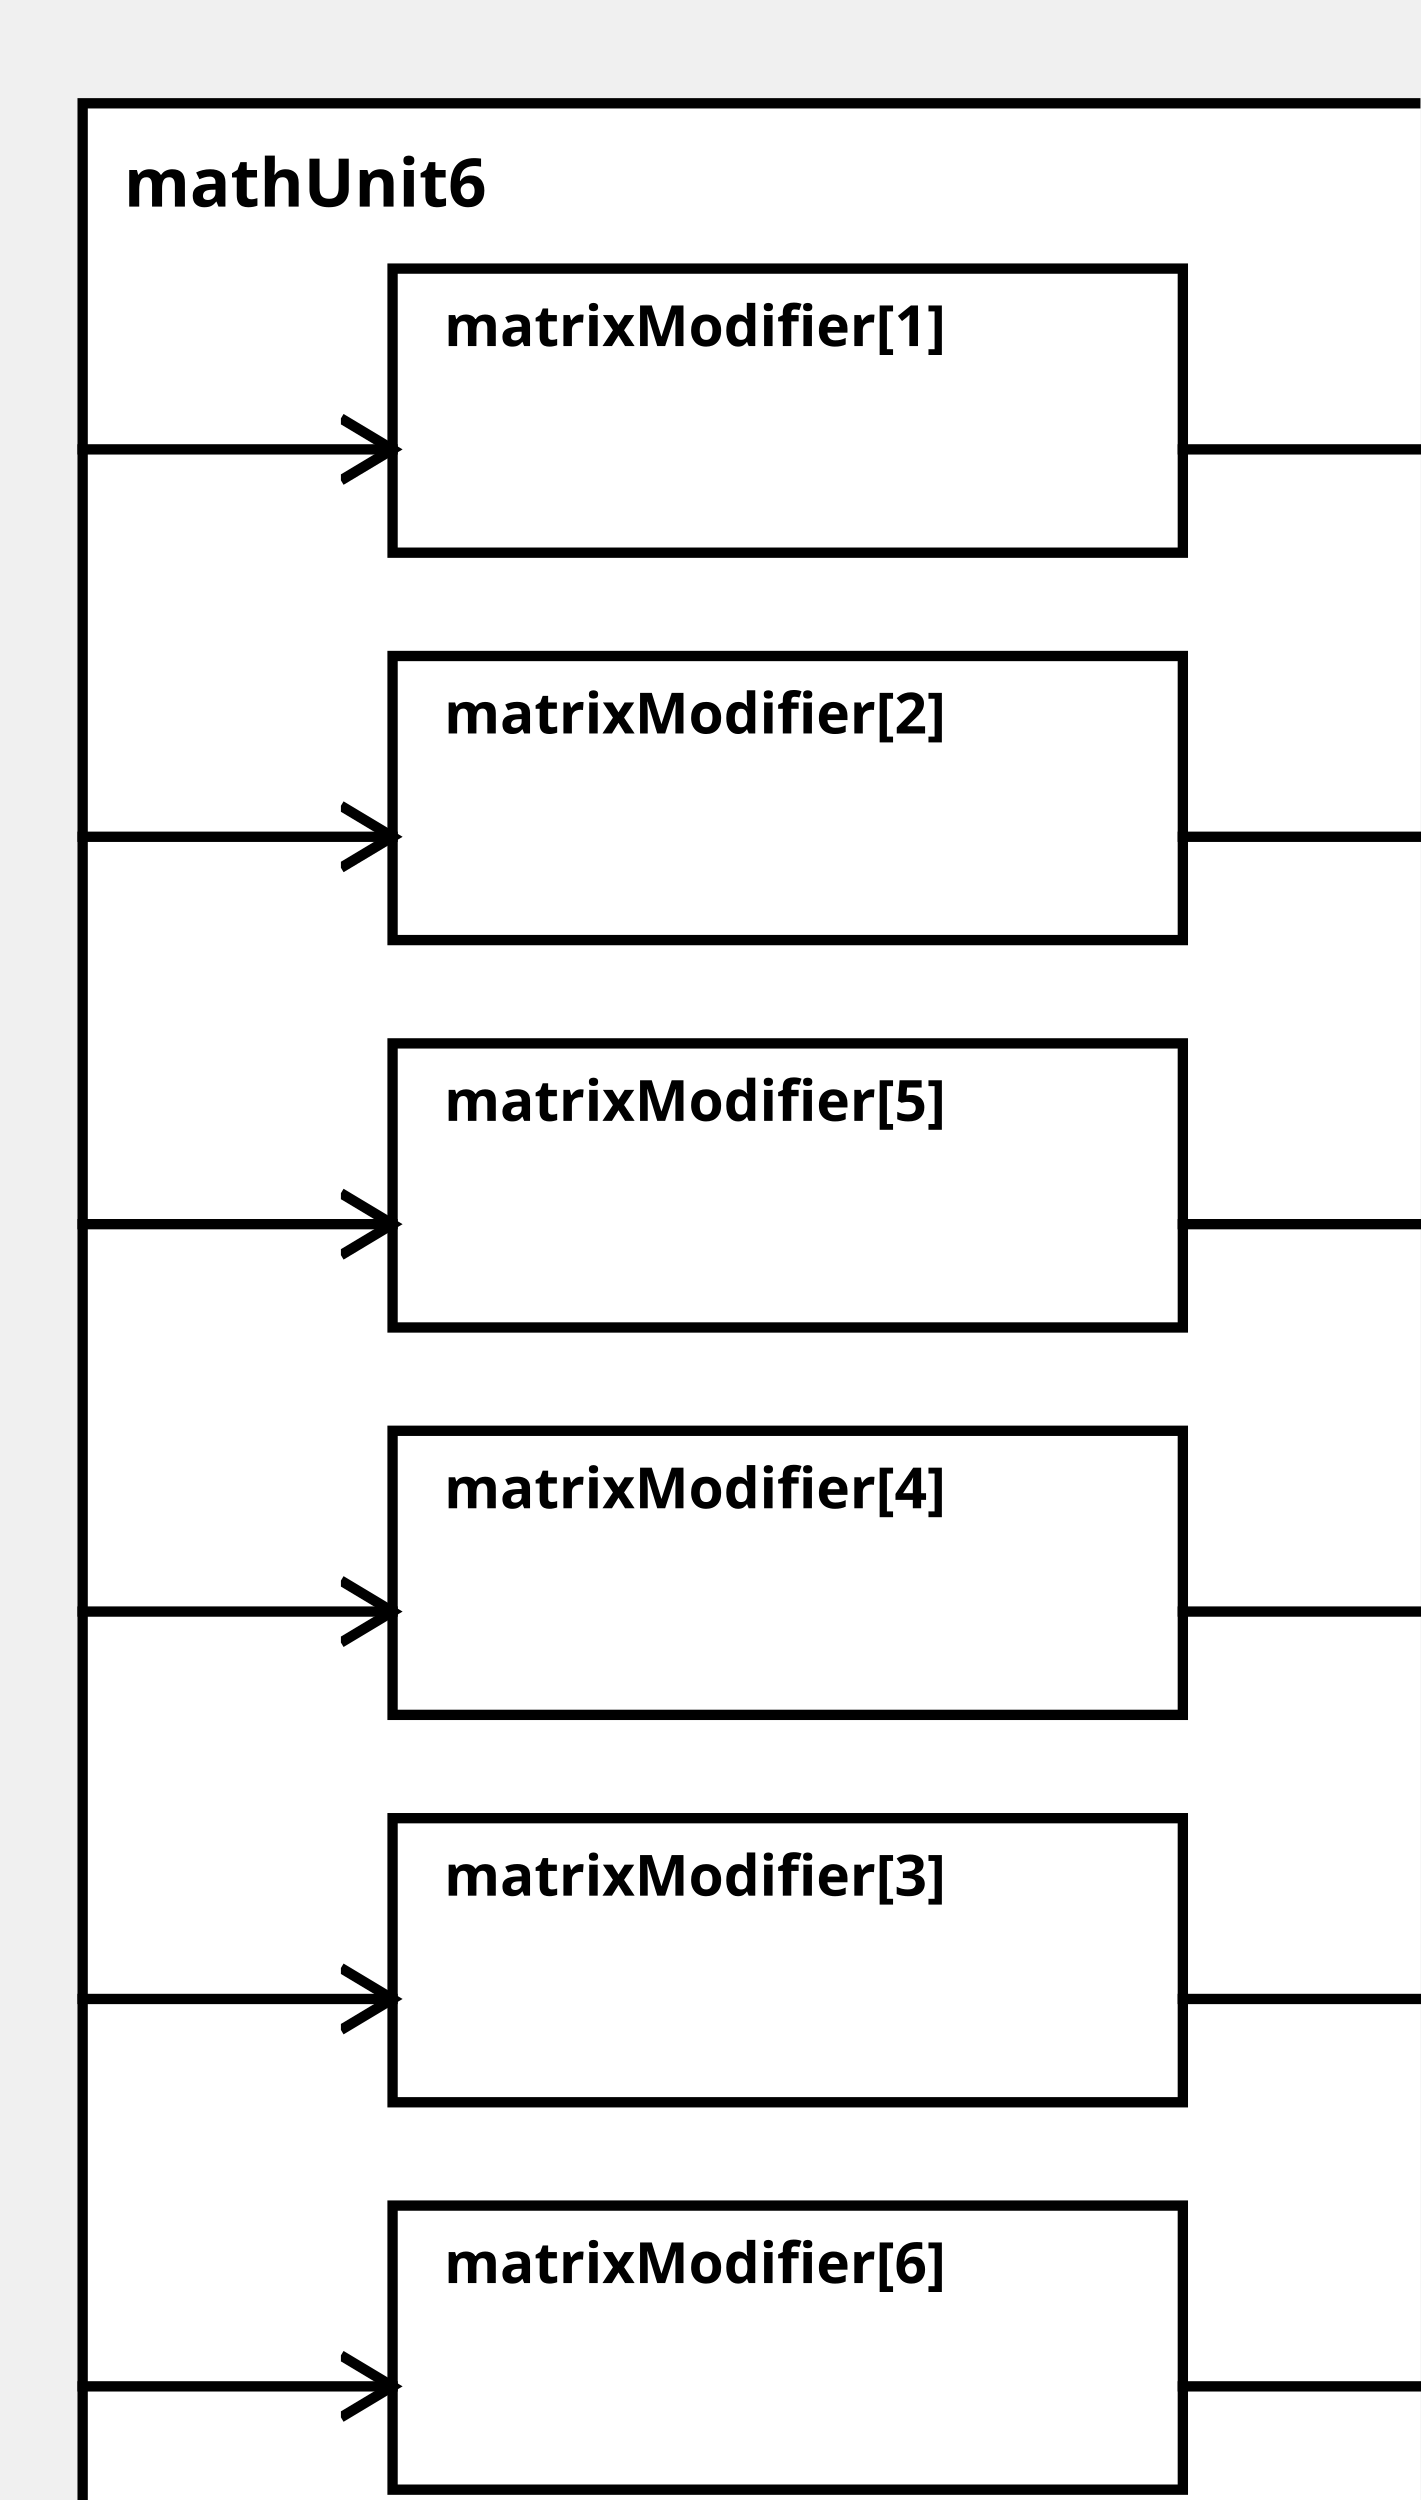
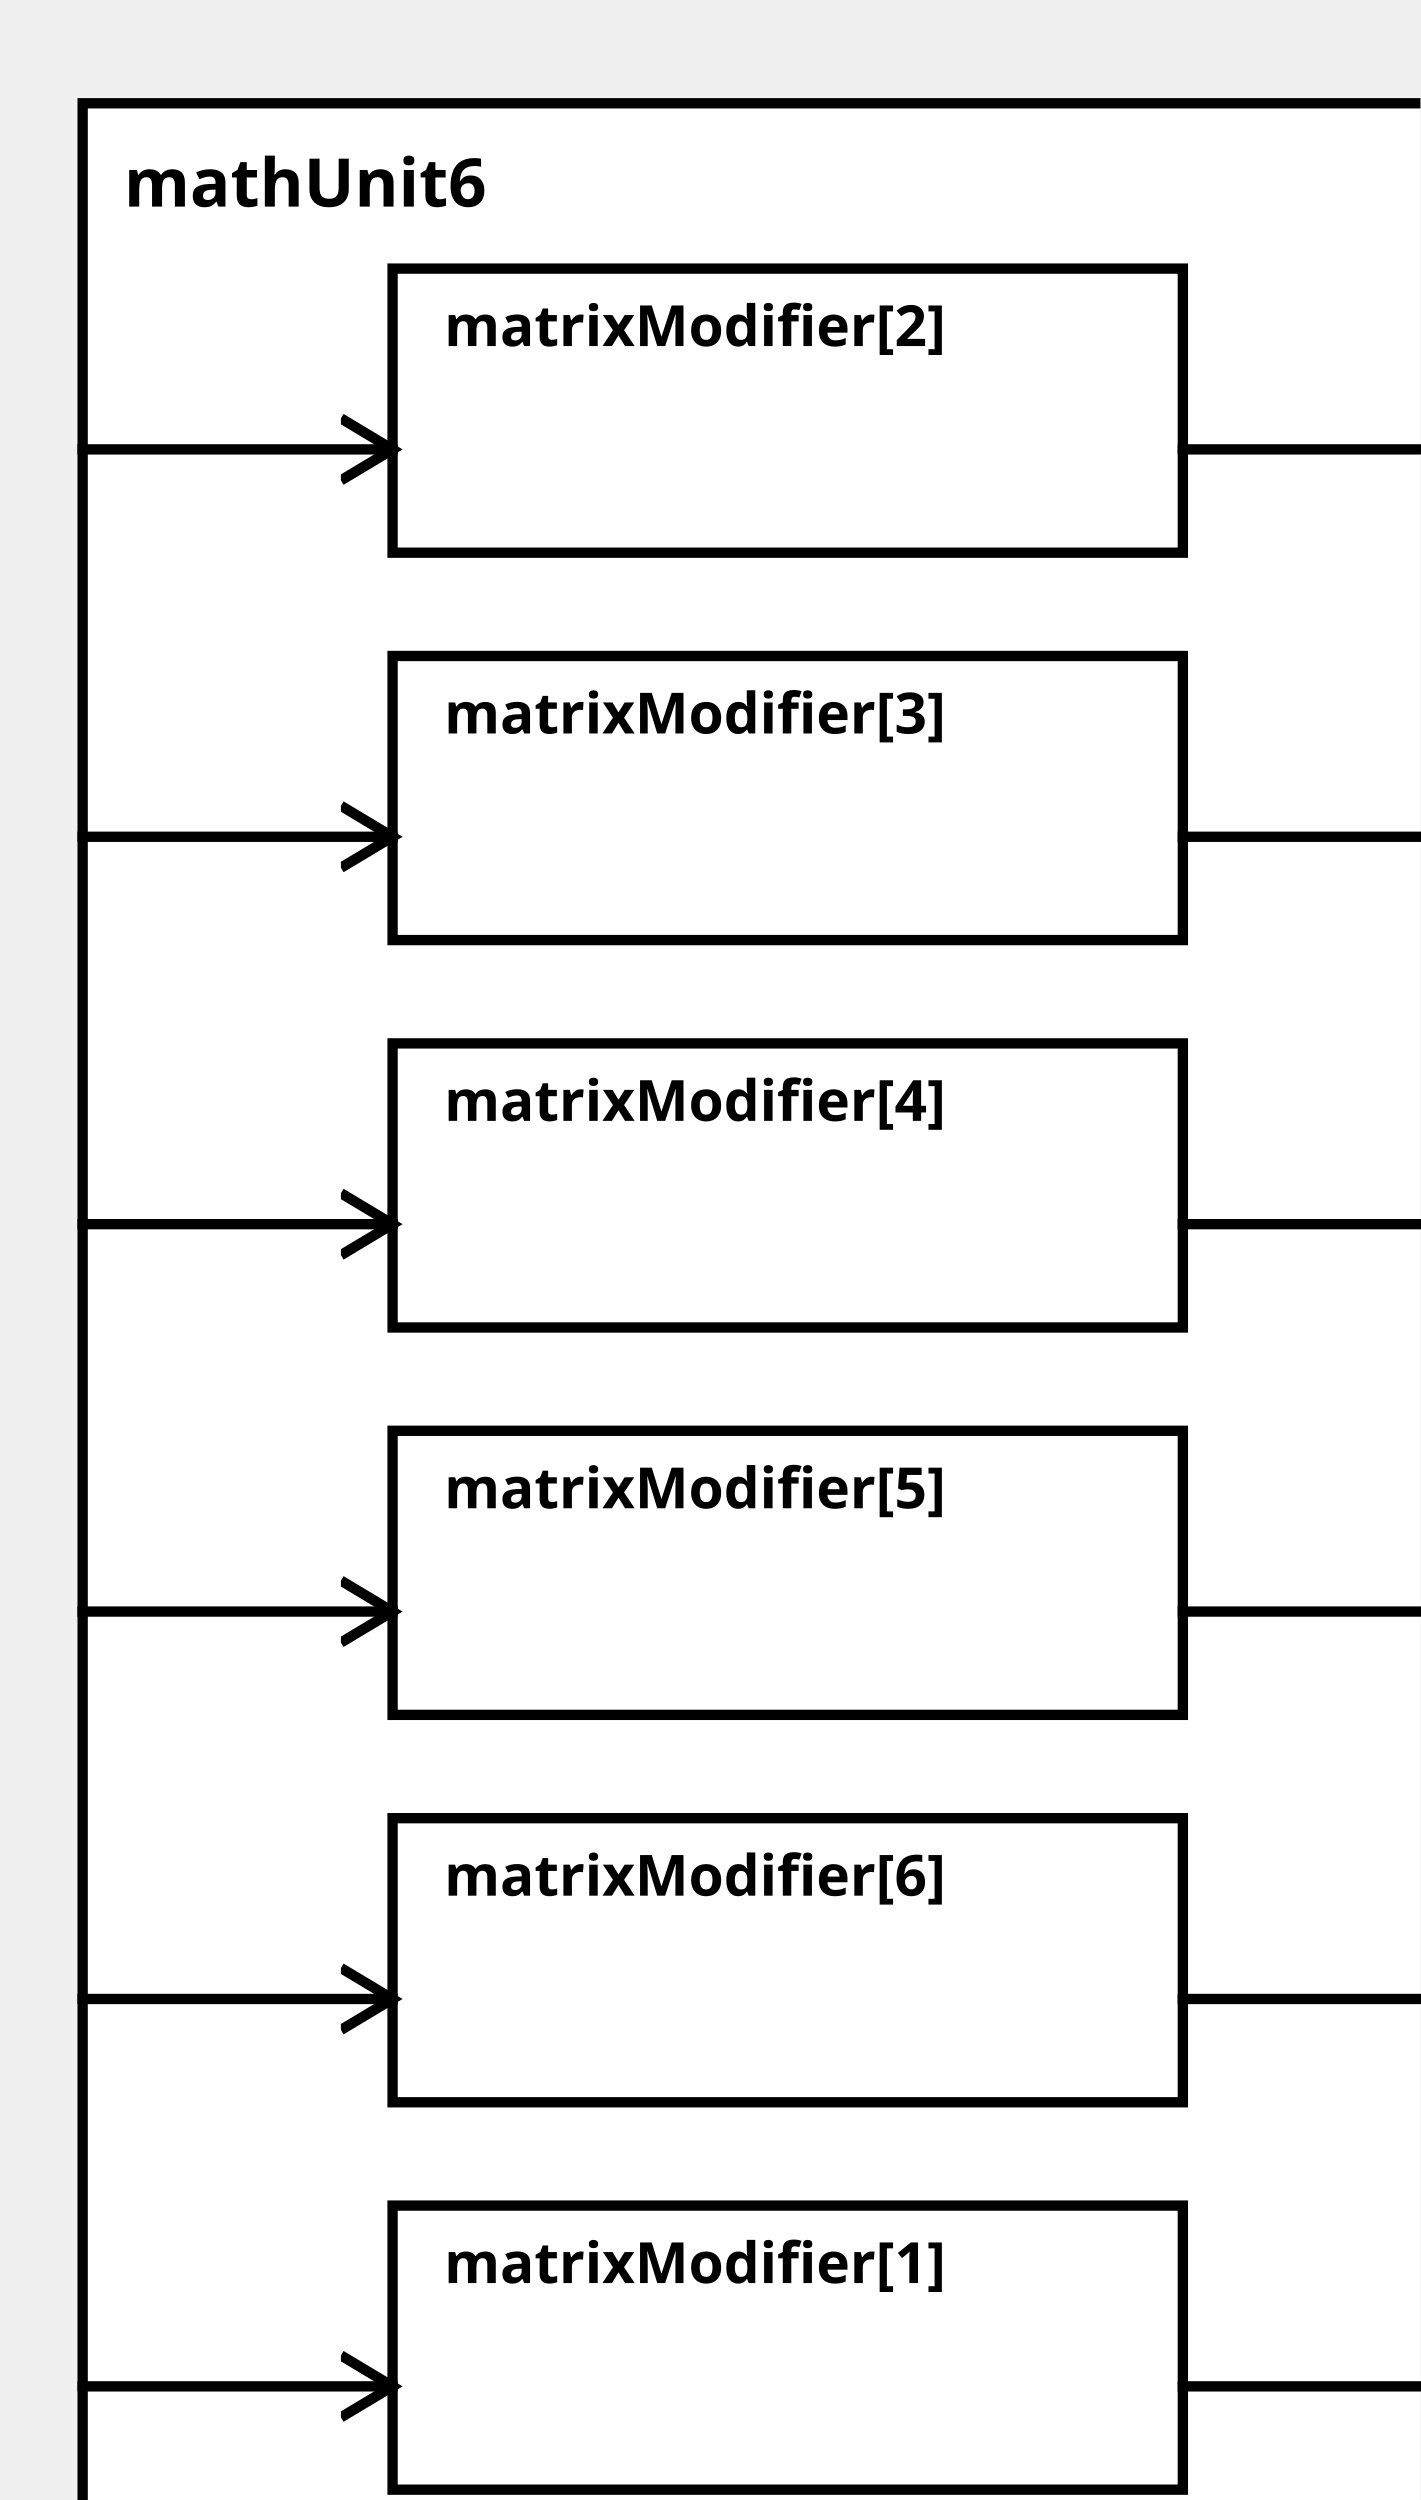
<svg xmlns="http://www.w3.org/2000/svg" width="100%" height="100%" version="1.1">
  <svg version="1.1">
    <g transform="translate(16 20)">
      <rect id="0" width="273" height="482" style="fill:white;stroke:black;stroke-width:2;fill-opacity:1.0;stroke-opacity:1.0" />
      <text x="8" y="20" style="font-weight: bold" font-family="Verdana" font-size="13" fill="black">
            mathUnit6
    </text>
    </g>
  </svg>
-   <g transform="translate(76 52)">
-     <rect data-name="paper.mathUnit6.matrixModifier[1]" id="2" width="153" height="55" style="fill:white;stroke:black;stroke-width:2;fill-opacity:1.0;stroke-opacity:1.0" />
+   <g transform="translate(76 427)">
+     <rect data-name="paper.mathUnit6.matrixModifier[1]" id="7" width="153" height="55" style="fill:white;stroke:black;stroke-width:2;fill-opacity:1.0;stroke-opacity:1.0" />
    <text x="10" y="15" alignment-baseline="middle" style="font-weight: bold" font-family="Verdana" font-size="11" fill="black">
    matrixModifier[1]
    </text>
  </g>
-   <g transform="translate(76 127)">
-     <rect data-name="paper.mathUnit6.matrixModifier[2]" id="3" width="153" height="55" style="fill:white;stroke:black;stroke-width:2;fill-opacity:1.0;stroke-opacity:1.0" />
+   <g transform="translate(76 52)">
+     <rect data-name="paper.mathUnit6.matrixModifier[2]" id="2" width="153" height="55" style="fill:white;stroke:black;stroke-width:2;fill-opacity:1.0;stroke-opacity:1.0" />
    <text x="10" y="15" alignment-baseline="middle" style="font-weight: bold" font-family="Verdana" font-size="11" fill="black">
    matrixModifier[2]
    </text>
  </g>
-   <g transform="translate(76 352)">
-     <rect data-name="paper.mathUnit6.matrixModifier[3]" id="6" width="153" height="55" style="fill:white;stroke:black;stroke-width:2;fill-opacity:1.0;stroke-opacity:1.0" />
+   <g transform="translate(76 127)">
+     <rect data-name="paper.mathUnit6.matrixModifier[3]" id="3" width="153" height="55" style="fill:white;stroke:black;stroke-width:2;fill-opacity:1.0;stroke-opacity:1.0" />
    <text x="10" y="15" alignment-baseline="middle" style="font-weight: bold" font-family="Verdana" font-size="11" fill="black">
    matrixModifier[3]
    </text>
  </g>
-   <g transform="translate(76 277)">
-     <rect data-name="paper.mathUnit6.matrixModifier[4]" id="5" width="153" height="55" style="fill:white;stroke:black;stroke-width:2;fill-opacity:1.0;stroke-opacity:1.0" />
+   <g transform="translate(76 202)">
+     <rect data-name="paper.mathUnit6.matrixModifier[4]" id="4" width="153" height="55" style="fill:white;stroke:black;stroke-width:2;fill-opacity:1.0;stroke-opacity:1.0" />
    <text x="10" y="15" alignment-baseline="middle" style="font-weight: bold" font-family="Verdana" font-size="11" fill="black">
    matrixModifier[4]
    </text>
  </g>
-   <g transform="translate(76 202)">
-     <rect data-name="paper.mathUnit6.matrixModifier[5]" id="4" width="153" height="55" style="fill:white;stroke:black;stroke-width:2;fill-opacity:1.0;stroke-opacity:1.0" />
+   <g transform="translate(76 277)">
+     <rect data-name="paper.mathUnit6.matrixModifier[5]" id="5" width="153" height="55" style="fill:white;stroke:black;stroke-width:2;fill-opacity:1.0;stroke-opacity:1.0" />
    <text x="10" y="15" alignment-baseline="middle" style="font-weight: bold" font-family="Verdana" font-size="11" fill="black">
    matrixModifier[5]
    </text>
  </g>
-   <g transform="translate(76 427)">
-     <rect data-name="paper.mathUnit6.matrixModifier[6]" id="7" width="153" height="55" style="fill:white;stroke:black;stroke-width:2;fill-opacity:1.0;stroke-opacity:1.0" />
+   <g transform="translate(76 352)">
+     <rect data-name="paper.mathUnit6.matrixModifier[6]" id="6" width="153" height="55" style="fill:white;stroke:black;stroke-width:2;fill-opacity:1.0;stroke-opacity:1.0" />
    <text x="10" y="15" alignment-baseline="middle" style="font-weight: bold" font-family="Verdana" font-size="11" fill="black">
    matrixModifier[6]
    </text>
  </g>
  <defs>
    <marker id="0,0,0" markerWidth="13" markerHeight="13" refX="5" refY="5" orient="auto">
      <polyline points="0,2 5,5 0,8" style="fill:none; stroke:rgb(0,0,0);                     stroke-width:1" />
    </marker>
  </defs>
+   <line stroke-linecap="square" x1="229" y1="462" x2="289" y2="462" style="stroke:rgb(0, 0,0);             stroke-width:2;                 marker-end: url(#0,0,0)             " />
  <line stroke-linecap="square" x1="229" y1="87" x2="289" y2="87" style="stroke:rgb(0, 0,0);             stroke-width:2;                 marker-end: url(#0,0,0)             " />
  <line stroke-linecap="square" x1="229" y1="162" x2="289" y2="162" style="stroke:rgb(0, 0,0);             stroke-width:2;                 marker-end: url(#0,0,0)             " />
+   <line stroke-linecap="square" x1="229" y1="237" x2="289" y2="237" style="stroke:rgb(0, 0,0);             stroke-width:2;                 marker-end: url(#0,0,0)             " />
+   <line stroke-linecap="square" x1="229" y1="312" x2="289" y2="312" style="stroke:rgb(0, 0,0);             stroke-width:2;                 marker-end: url(#0,0,0)             " />
  <line stroke-linecap="square" x1="229" y1="387" x2="289" y2="387" style="stroke:rgb(0, 0,0);             stroke-width:2;                 marker-end: url(#0,0,0)             " />
-   <line stroke-linecap="square" x1="229" y1="312" x2="289" y2="312" style="stroke:rgb(0, 0,0);             stroke-width:2;                 marker-end: url(#0,0,0)             " />
-   <line stroke-linecap="square" x1="229" y1="237" x2="289" y2="237" style="stroke:rgb(0, 0,0);             stroke-width:2;                 marker-end: url(#0,0,0)             " />
-   <line stroke-linecap="square" x1="229" y1="462" x2="289" y2="462" style="stroke:rgb(0, 0,0);             stroke-width:2;                 marker-end: url(#0,0,0)             " />
+   <line stroke-linecap="square" x1="16" y1="462" x2="76" y2="462" style="stroke:rgb(0, 0,0);             stroke-width:2;                 marker-end: url(#0,0,0)             " />
  <line stroke-linecap="square" x1="16" y1="87" x2="76" y2="87" style="stroke:rgb(0, 0,0);             stroke-width:2;                 marker-end: url(#0,0,0)             " />
  <line stroke-linecap="square" x1="16" y1="162" x2="76" y2="162" style="stroke:rgb(0, 0,0);             stroke-width:2;                 marker-end: url(#0,0,0)             " />
+   <line stroke-linecap="square" x1="16" y1="237" x2="76" y2="237" style="stroke:rgb(0, 0,0);             stroke-width:2;                 marker-end: url(#0,0,0)             " />
+   <line stroke-linecap="square" x1="16" y1="312" x2="76" y2="312" style="stroke:rgb(0, 0,0);             stroke-width:2;                 marker-end: url(#0,0,0)             " />
  <line stroke-linecap="square" x1="16" y1="387" x2="76" y2="387" style="stroke:rgb(0, 0,0);             stroke-width:2;                 marker-end: url(#0,0,0)             " />
-   <line stroke-linecap="square" x1="16" y1="312" x2="76" y2="312" style="stroke:rgb(0, 0,0);             stroke-width:2;                 marker-end: url(#0,0,0)             " />
-   <line stroke-linecap="square" x1="16" y1="237" x2="76" y2="237" style="stroke:rgb(0, 0,0);             stroke-width:2;                 marker-end: url(#0,0,0)             " />
-   <line stroke-linecap="square" x1="16" y1="462" x2="76" y2="462" style="stroke:rgb(0, 0,0);             stroke-width:2;                 marker-end: url(#0,0,0)             " />
</svg>
